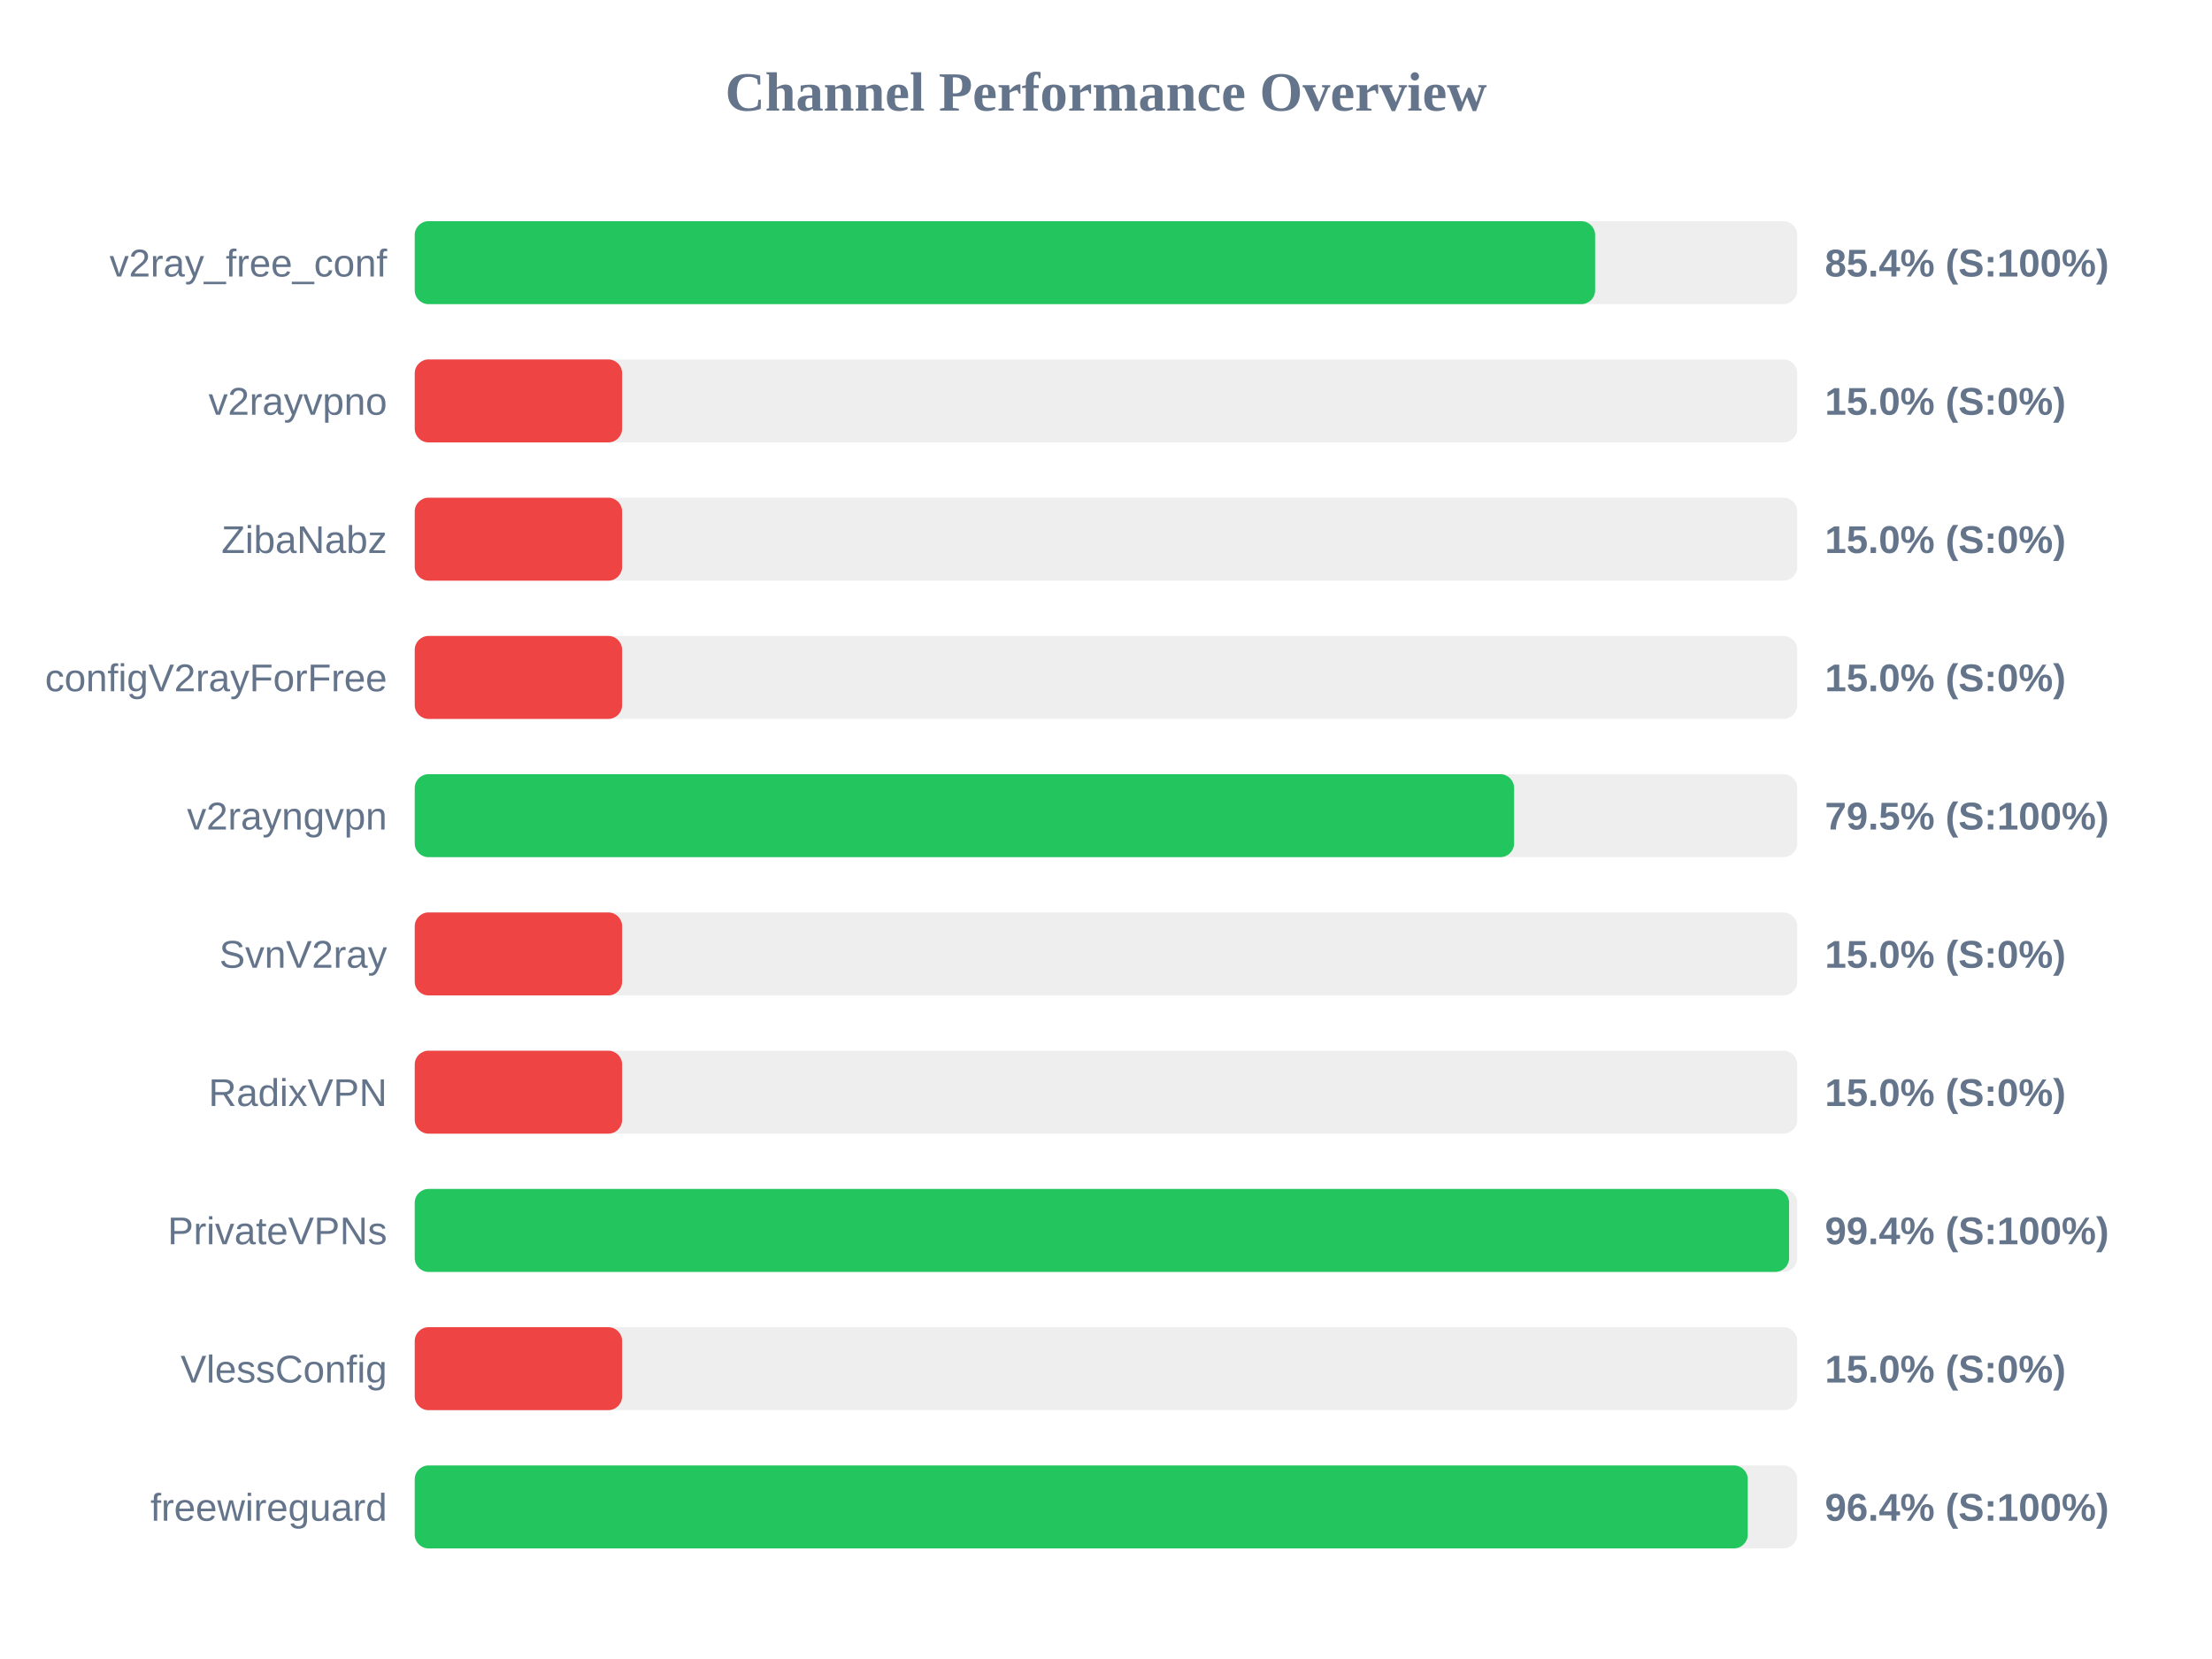
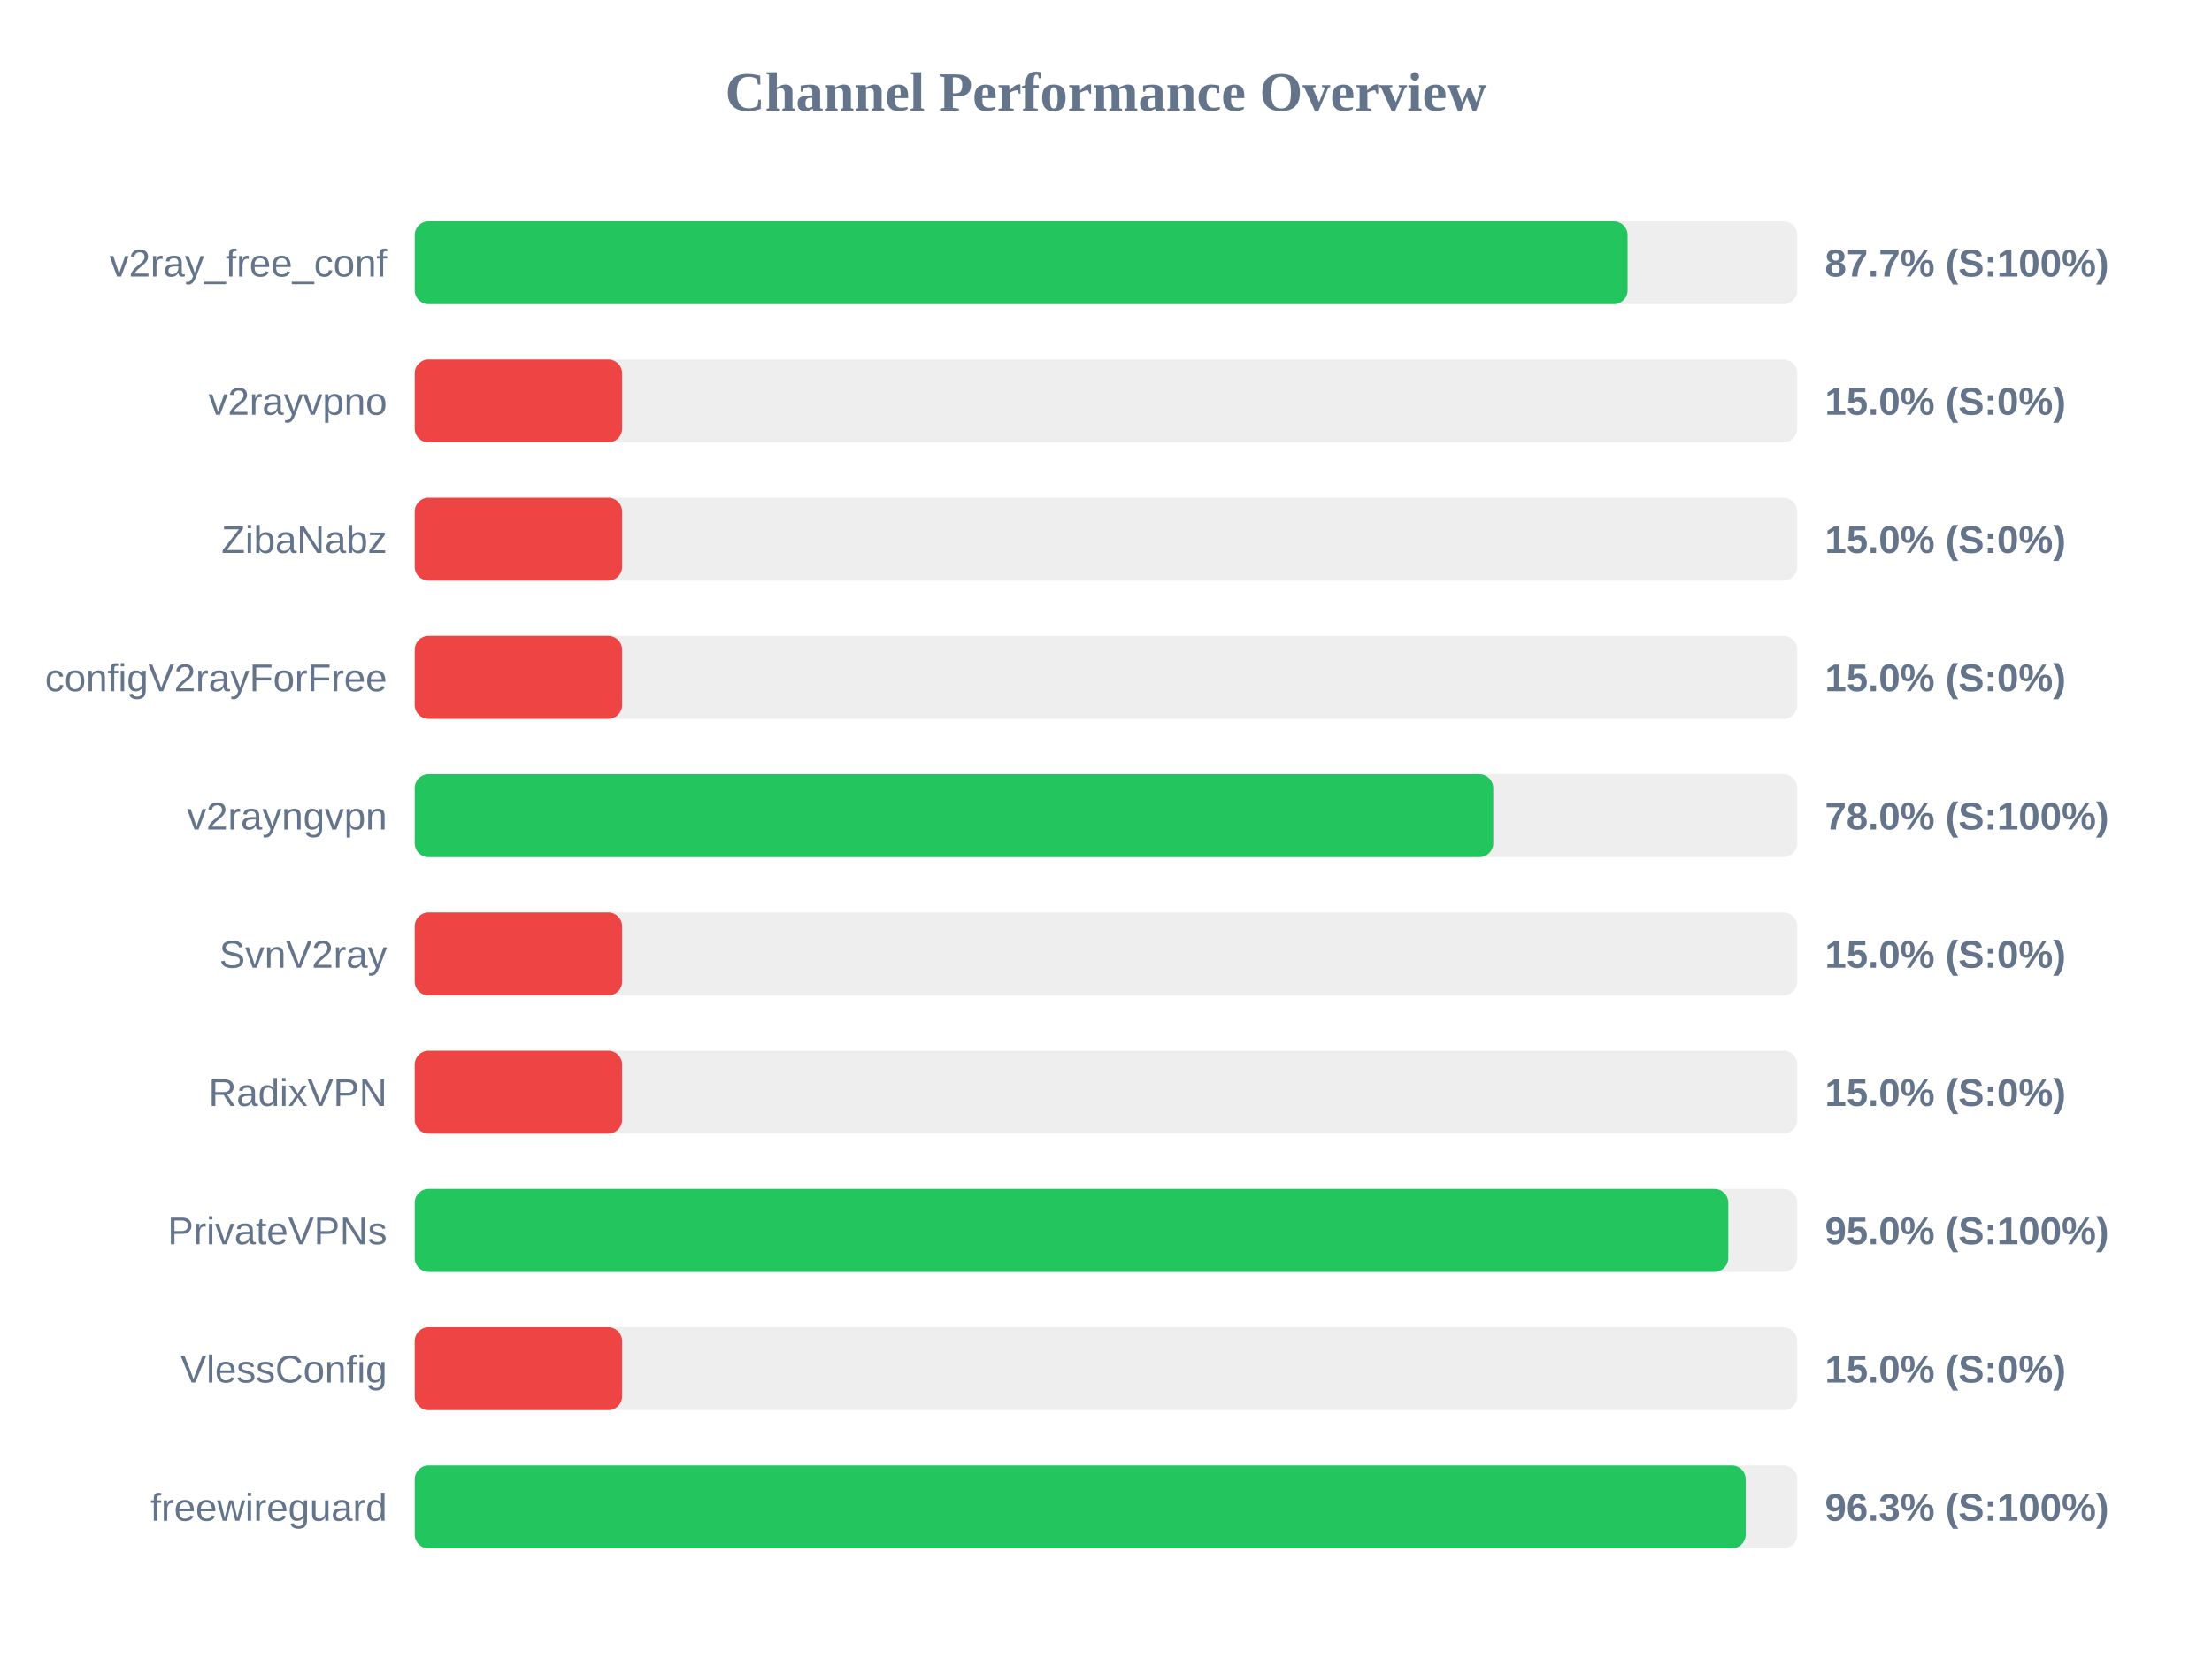
<svg xmlns="http://www.w3.org/2000/svg" width="800" height="600" version="1.1">
  <style>
        .row { font: 14px Arial; fill: #64748b; }
        .score { font: bold 14px Arial; fill: #64748b; }
    </style>
  <text x="400" y="40" text-anchor="middle" font-size="20px" font-weight="bold" fill="#64748b">Channel Performance Overview</text>
  <rect x="150" y="80" width="500" height="30" fill="#eee" rx="5" />
-   <rect x="150" y="80" width="426.9" height="30" fill="#22c55e" rx="5" />
+   <rect x="150" y="80" width="438.65" height="30" fill="#22c55e" rx="5" />
  <text x="140" y="100" text-anchor="end" class="row">v2ray_free_conf</text>
-   <text x="660" y="100" text-anchor="start" class="score">85.4% (S:100%)</text>
+   <text x="660" y="100" text-anchor="start" class="score">87.7% (S:100%)</text>
  <rect x="150" y="130" width="500" height="30" fill="#eee" rx="5" />
  <rect x="150" y="130" width="75.0" height="30" fill="#ef4444" rx="5" />
  <text x="140" y="150" text-anchor="end" class="row">v2rayvpno</text>
  <text x="660" y="150" text-anchor="start" class="score">15.0% (S:0%)</text>
  <rect x="150" y="180" width="500" height="30" fill="#eee" rx="5" />
  <rect x="150" y="180" width="75.0" height="30" fill="#ef4444" rx="5" />
  <text x="140" y="200" text-anchor="end" class="row">ZibaNabz</text>
  <text x="660" y="200" text-anchor="start" class="score">15.0% (S:0%)</text>
  <rect x="150" y="230" width="500" height="30" fill="#eee" rx="5" />
  <rect x="150" y="230" width="75.0" height="30" fill="#ef4444" rx="5" />
  <text x="140" y="250" text-anchor="end" class="row">configV2rayForFree</text>
  <text x="660" y="250" text-anchor="start" class="score">15.0% (S:0%)</text>
  <rect x="150" y="280" width="500" height="30" fill="#eee" rx="5" />
-   <rect x="150" y="280" width="397.6" height="30" fill="#22c55e" rx="5" />
+   <rect x="150" y="280" width="390.05" height="30" fill="#22c55e" rx="5" />
  <text x="140" y="300" text-anchor="end" class="row">v2rayngvpn</text>
-   <text x="660" y="300" text-anchor="start" class="score">79.5% (S:100%)</text>
+   <text x="660" y="300" text-anchor="start" class="score">78.0% (S:100%)</text>
  <rect x="150" y="330" width="500" height="30" fill="#eee" rx="5" />
  <rect x="150" y="330" width="75.0" height="30" fill="#ef4444" rx="5" />
  <text x="140" y="350" text-anchor="end" class="row">SvnV2ray</text>
  <text x="660" y="350" text-anchor="start" class="score">15.0% (S:0%)</text>
  <rect x="150" y="380" width="500" height="30" fill="#eee" rx="5" />
  <rect x="150" y="380" width="75.0" height="30" fill="#ef4444" rx="5" />
  <text x="140" y="400" text-anchor="end" class="row">RadixVPN</text>
  <text x="660" y="400" text-anchor="start" class="score">15.0% (S:0%)</text>
  <rect x="150" y="430" width="500" height="30" fill="#eee" rx="5" />
-   <rect x="150" y="430" width="497.05" height="30" fill="#22c55e" rx="5" />
+   <rect x="150" y="430" width="475.05" height="30" fill="#22c55e" rx="5" />
  <text x="140" y="450" text-anchor="end" class="row">PrivateVPNs</text>
-   <text x="660" y="450" text-anchor="start" class="score">99.4% (S:100%)</text>
+   <text x="660" y="450" text-anchor="start" class="score">95.0% (S:100%)</text>
  <rect x="150" y="480" width="500" height="30" fill="#eee" rx="5" />
  <rect x="150" y="480" width="75.0" height="30" fill="#ef4444" rx="5" />
  <text x="140" y="500" text-anchor="end" class="row">VlessConfig</text>
  <text x="660" y="500" text-anchor="start" class="score">15.0% (S:0%)</text>
  <rect x="150" y="530" width="500" height="30" fill="#eee" rx="5" />
-   <rect x="150" y="530" width="482.1" height="30" fill="#22c55e" rx="5" />
+   <rect x="150" y="530" width="481.35" height="30" fill="#22c55e" rx="5" />
  <text x="140" y="550" text-anchor="end" class="row">freewireguard</text>
-   <text x="660" y="550" text-anchor="start" class="score">96.4% (S:100%)</text>
+   <text x="660" y="550" text-anchor="start" class="score">96.3% (S:100%)</text>
</svg>
